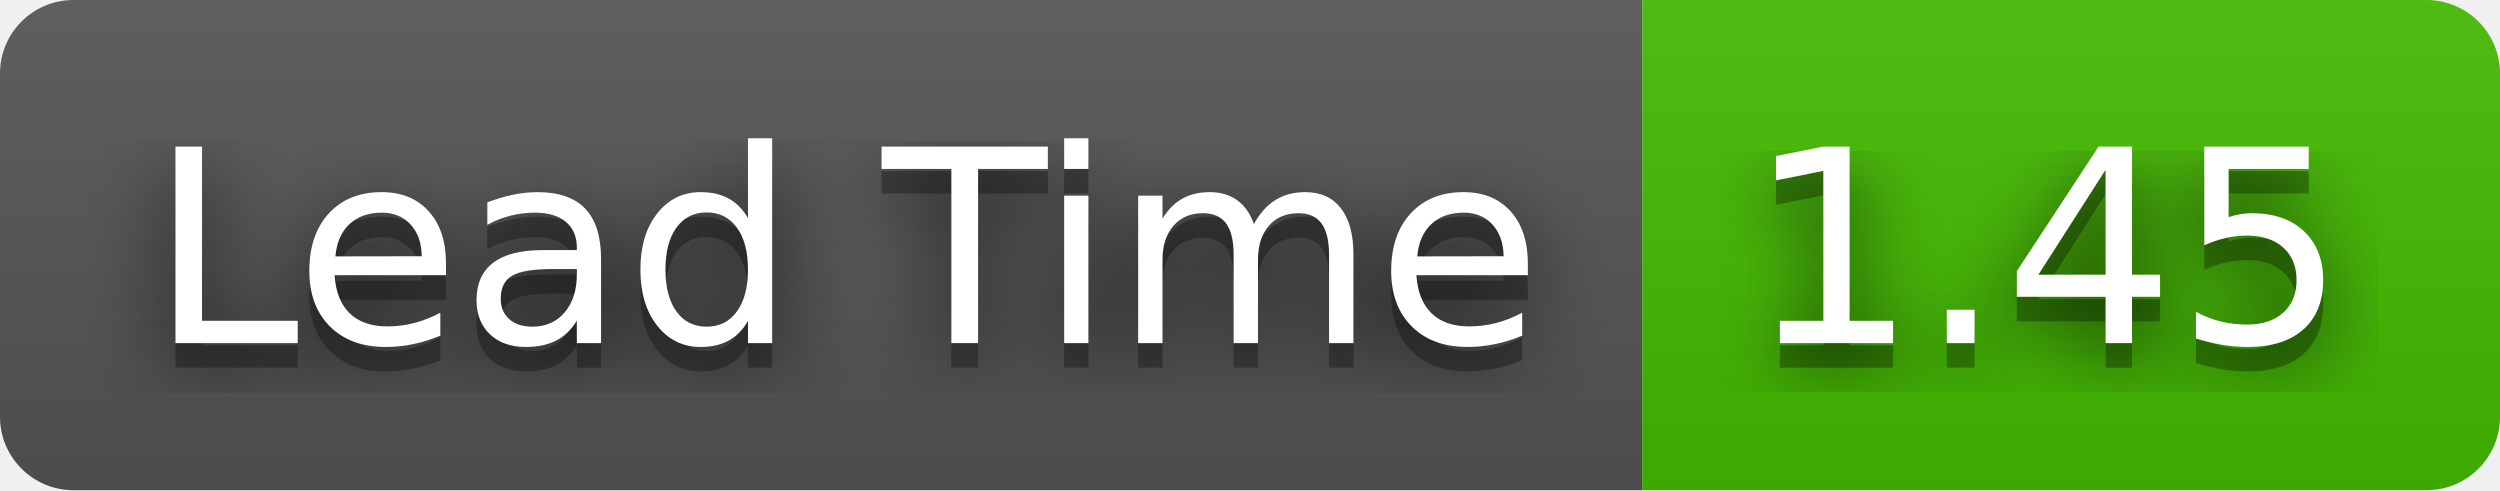
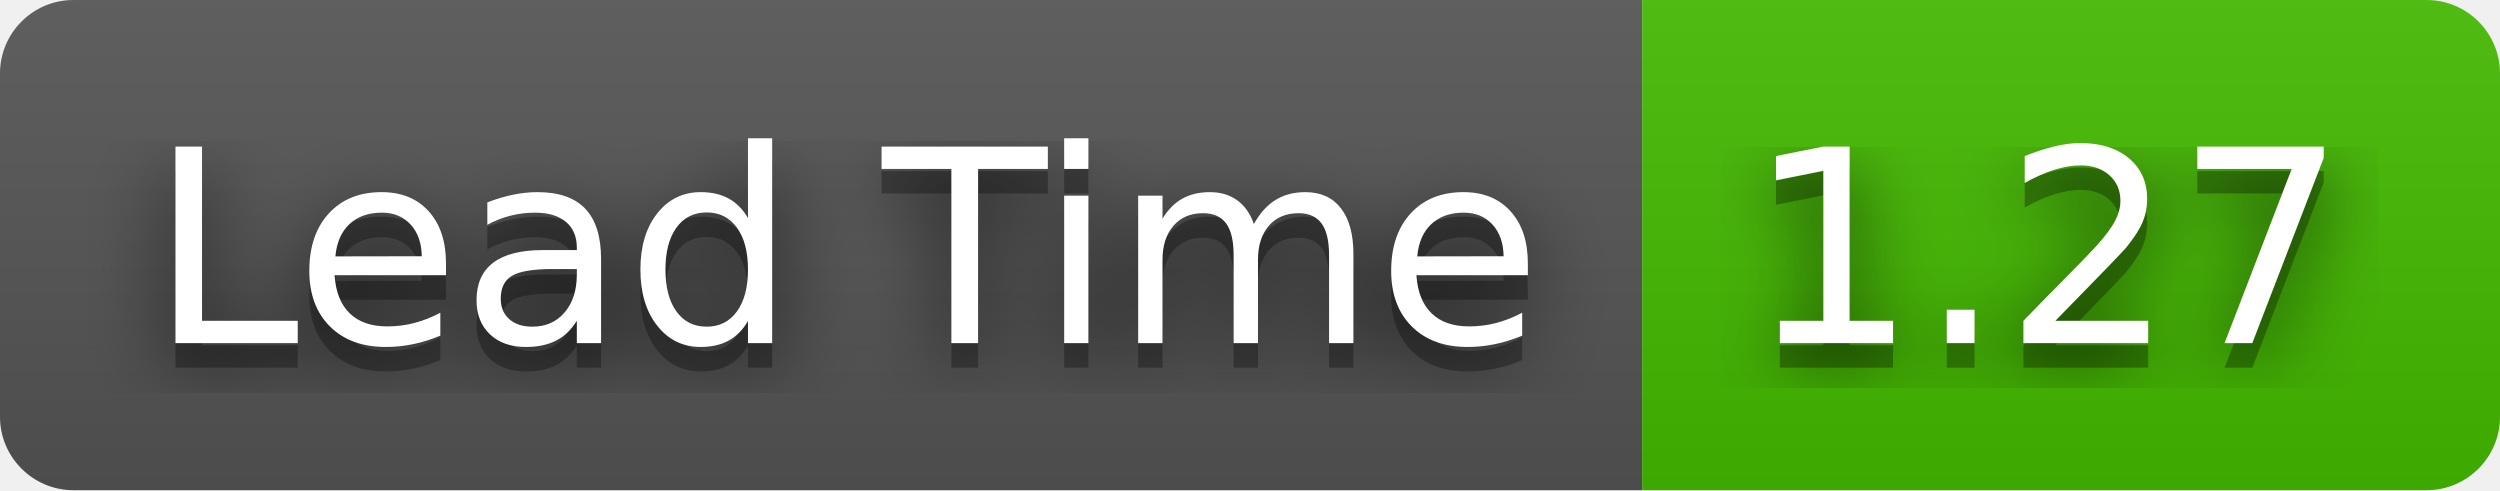
- <svg xmlns="http://www.w3.org/2000/svg" width="102" height="20" role="img" aria-label="Lead Time: 1.45">
+ <svg xmlns="http://www.w3.org/2000/svg" width="102" height="20" role="img" aria-label="Lead Time: 1.27">
  <filter id="blur">
    <feGaussianBlur stdDeviation="16" />
  </filter>
  <linearGradient id="s" x2="0" y2="100%">
    <stop offset="0" stop-color="#bbb" stop-opacity=".1" />
    <stop offset="1" stop-opacity=".1" />
  </linearGradient>
  <clipPath id="r">
    <rect width="102" height="20" rx="3" />
  </clipPath>
  <g clip-path="url(#r)">
    <rect width="67" height="20" fill="#555" />
    <rect x="67" width="35" height="20" fill="#4b0" />
    <rect width="102" height="20" fill="url(#s)" />
  </g>
  <g fill="#fff" text-anchor="middle" font-family="Verdana,Geneva,DejaVu Sans,sans-serif" text-rendering="geometricPrecision" font-size="110">
    <g transform="scale(.1)">
      <g aria-hidden="true" fill="#010101">
        <text x="345" y="150" fill-opacity=".8" filter="url(#blur)" textLength="570">Lead Time</text>
        <text x="345" y="150" fill-opacity=".3" textLength="570">Lead Time</text>
      </g>
      <text x="345" y="140" textLength="570">Lead Time</text>
    </g>
    <g transform="scale(.1)">
      <g aria-hidden="true" fill="#010101">
-         <text x="835" y="150" fill-opacity=".8" filter="url(#blur)" textLength="250">1.45</text>
-         <text x="835" y="150" fill-opacity=".3" textLength="250">1.45</text>
+         <text x="835" y="150" fill-opacity=".8" filter="url(#blur)" textLength="250">1.27</text>
+         <text x="835" y="150" fill-opacity=".3" textLength="250">1.27</text>
      </g>
-       <text x="835" y="140" textLength="250">1.45</text>
+       <text x="835" y="140" textLength="250">1.27</text>
    </g>
  </g>
</svg>
